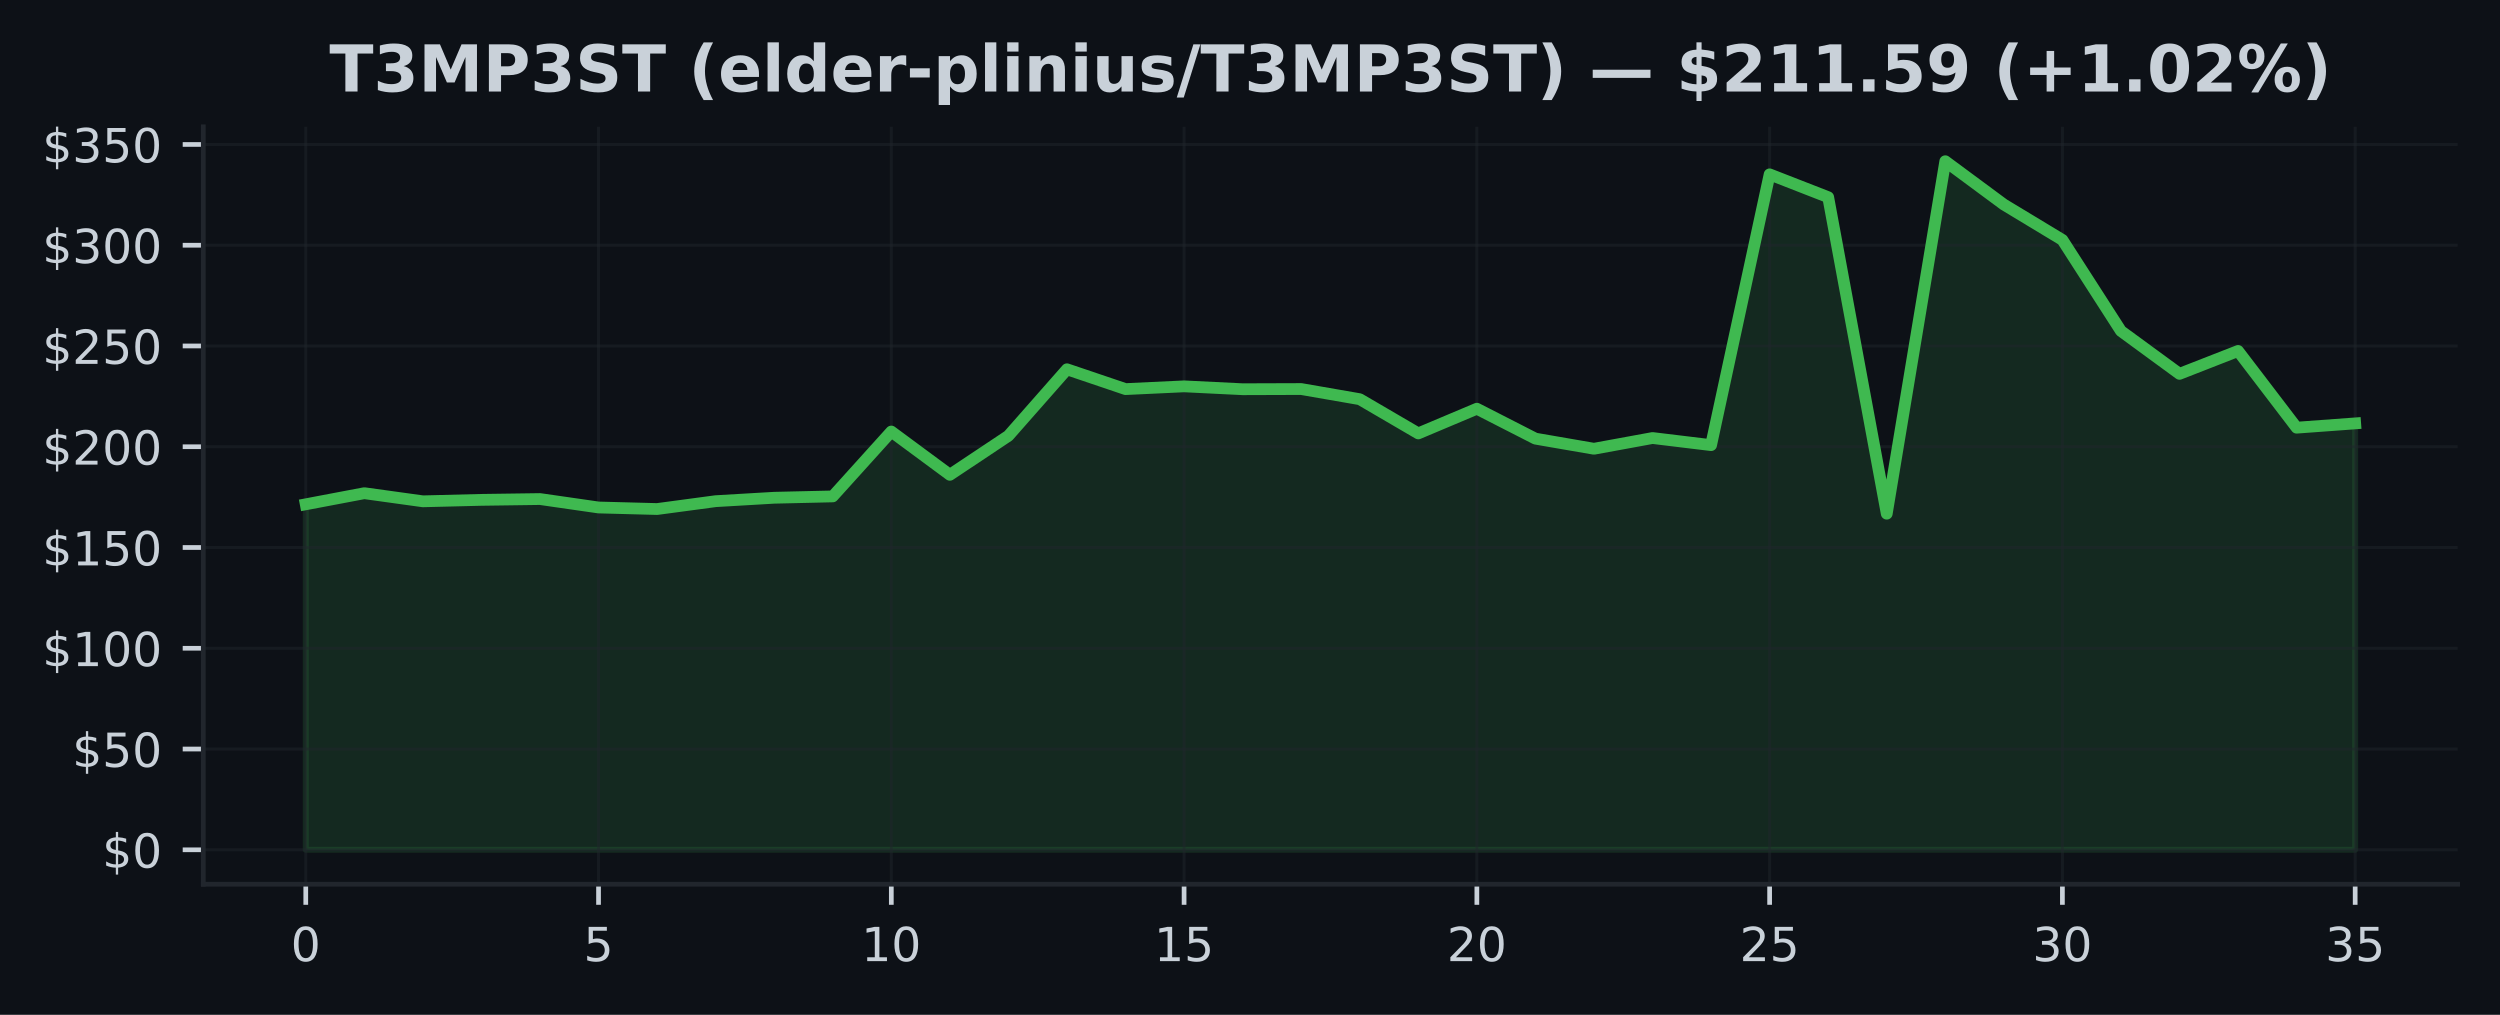
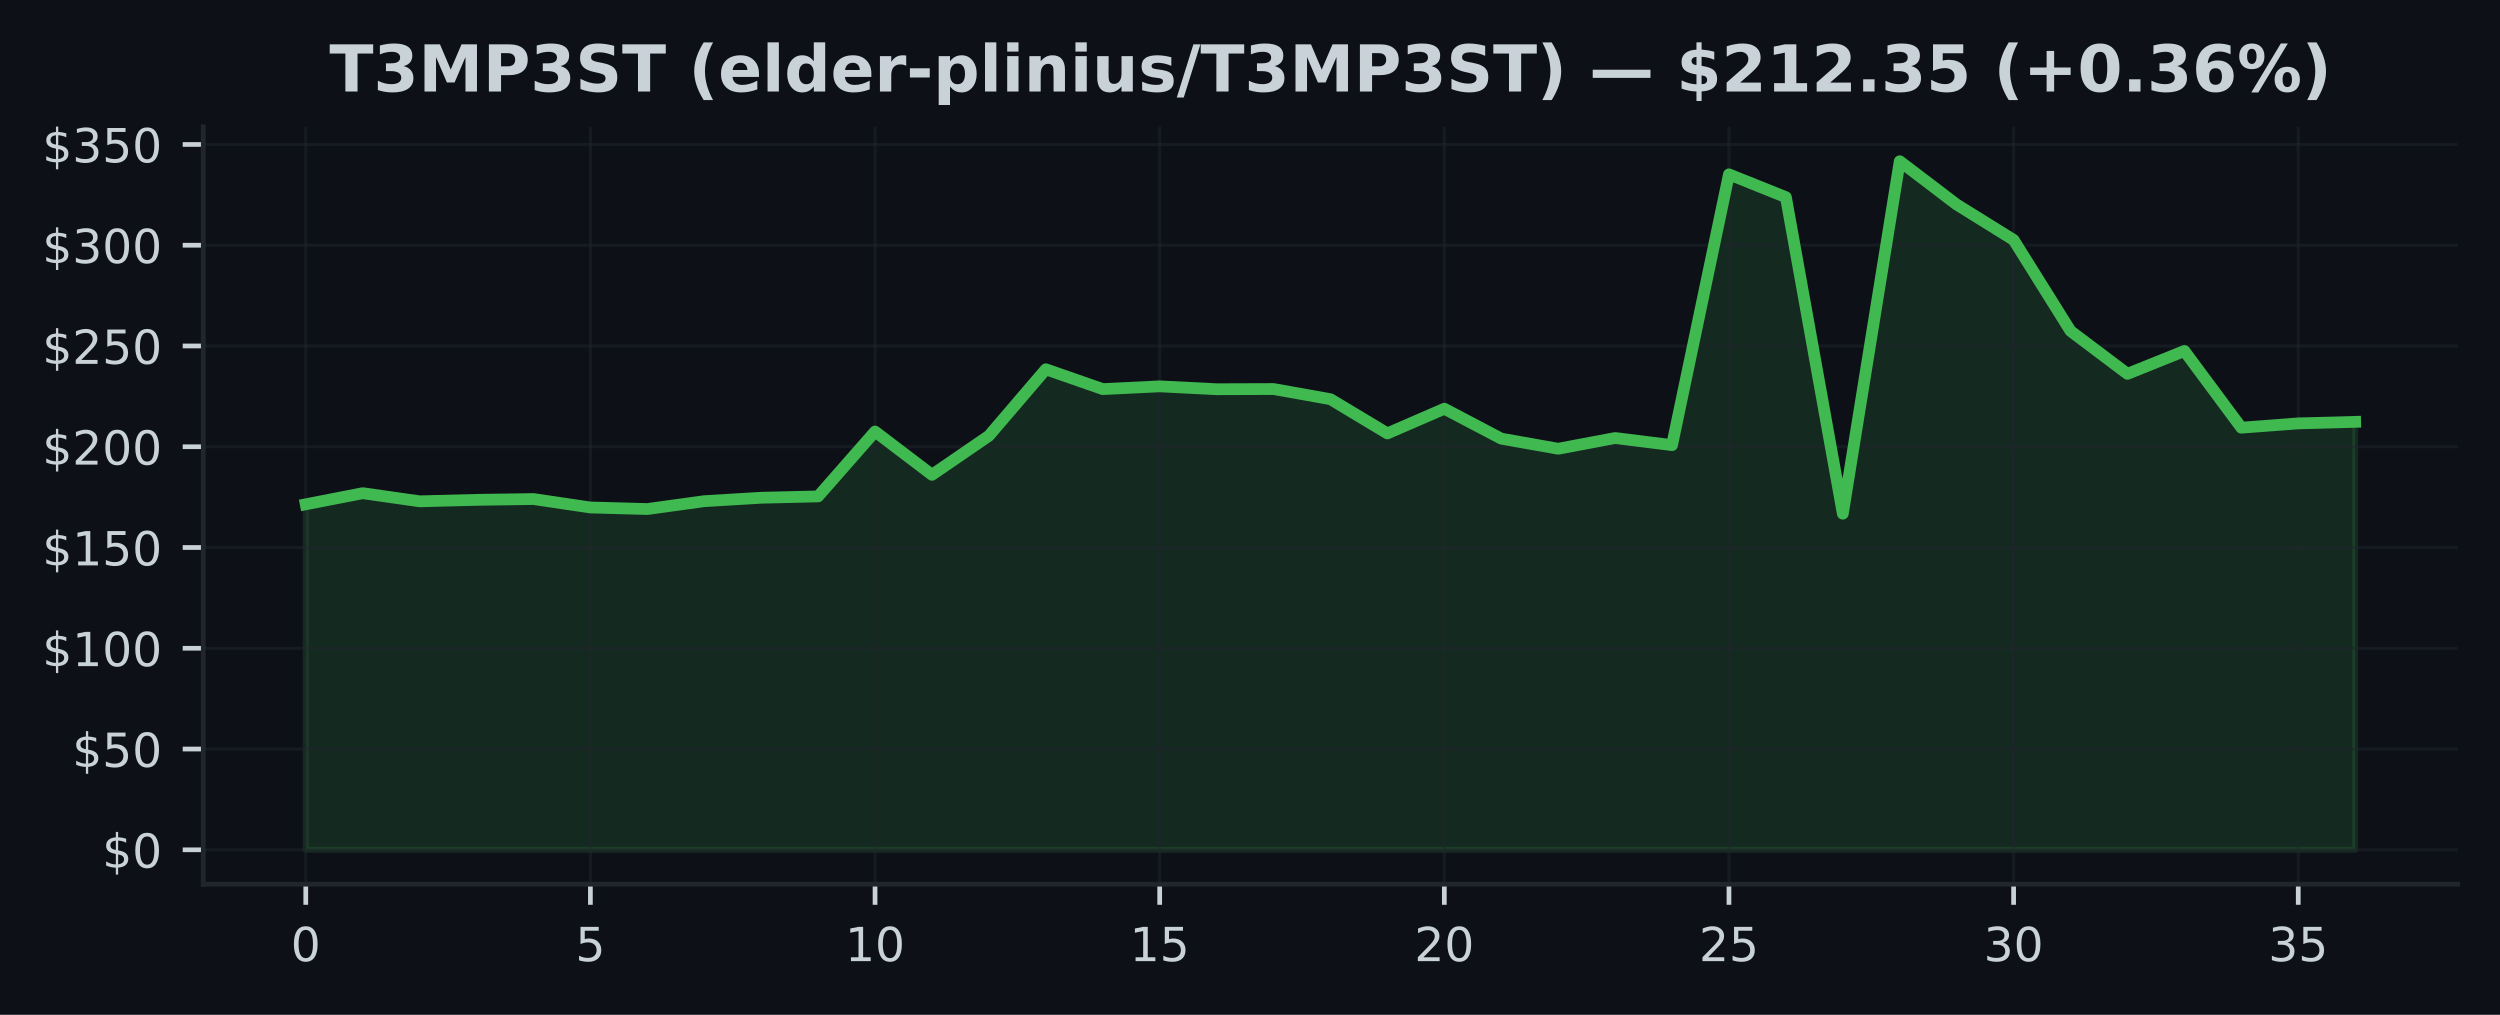
<svg xmlns="http://www.w3.org/2000/svg" xmlns:xlink="http://www.w3.org/1999/xlink" width="425pt" height="172.518pt" viewBox="0 0 425 172.518" version="1.1">
  <defs>
    <style type="text/css">*{stroke-linejoin: round; stroke-linecap: butt}</style>
  </defs>
  <g id="figure_1">
    <g id="patch_1">
      <path d="M 0 172.518  L 425 172.518  L 425 0  L 0 0  z " style="fill: #0d1117" />
    </g>
    <g id="axes_1">
      <g id="patch_2">
        <path d="M 34.56 150.318  L 417.8 150.318  L 417.8 21.558  L 34.56 21.558  z " style="fill: #0d1117" />
      </g>
      <g id="FillBetweenPolyCollection_1">
        <defs>
-           <path id="m9f71ebf6c9" d="M 51.98 -28.053  L 51.98 -86.787  L 61.934 -88.675  L 71.889 -87.294  L 81.843 -87.541  L 91.797 -87.681  L 101.751 -86.246  L 111.706 -85.982  L 121.66 -87.318  L 131.614 -87.901  L 141.569 -88.13  L 151.523 -99.155  L 161.477 -91.799  L 171.431 -98.432  L 181.386 -109.741  L 191.34 -106.37  L 201.294 -106.839  L 211.249 -106.349  L 221.203 -106.384  L 231.157 -104.654  L 241.111 -98.84  L 251.066 -103.037  L 261.02 -97.949  L 270.974 -96.229  L 280.929 -98.055  L 290.883 -96.846  L 300.837 -142.877  L 310.791 -138.995  L 320.746 -85.194  L 330.7 -145.107  L 340.654 -137.745  L 350.609 -131.732  L 360.563 -116.247  L 370.517 -108.963  L 380.471 -112.855  L 390.426 -99.813  L 400.38 -100.542  L 400.38 -28.053  L 400.38 -28.053  L 390.426 -28.053  L 380.471 -28.053  L 370.517 -28.053  L 360.563 -28.053  L 350.609 -28.053  L 340.654 -28.053  L 330.7 -28.053  L 320.746 -28.053  L 310.791 -28.053  L 300.837 -28.053  L 290.883 -28.053  L 280.929 -28.053  L 270.974 -28.053  L 261.02 -28.053  L 251.066 -28.053  L 241.111 -28.053  L 231.157 -28.053  L 221.203 -28.053  L 211.249 -28.053  L 201.294 -28.053  L 191.34 -28.053  L 181.386 -28.053  L 171.431 -28.053  L 161.477 -28.053  L 151.523 -28.053  L 141.569 -28.053  L 131.614 -28.053  L 121.66 -28.053  L 111.706 -28.053  L 101.751 -28.053  L 91.797 -28.053  L 81.843 -28.053  L 71.889 -28.053  L 61.934 -28.053  L 51.98 -28.053  z " style="stroke: #3fb950; stroke-opacity: 0.15" />
+           <path id="md03a0e1639" d="M 51.98 -28.053  L 51.98 -86.787  L 61.658 -88.675  L 71.336 -87.294  L 81.013 -87.541  L 90.691 -87.681  L 100.369 -86.246  L 110.047 -85.982  L 119.724 -87.318  L 129.402 -87.901  L 139.08 -88.13  L 148.758 -99.155  L 158.436 -91.799  L 168.113 -98.432  L 177.791 -109.741  L 187.469 -106.37  L 197.147 -106.839  L 206.824 -106.349  L 216.502 -106.384  L 226.18 -104.654  L 235.858 -98.84  L 245.536 -103.037  L 255.213 -97.949  L 264.891 -96.229  L 274.569 -98.055  L 284.247 -96.846  L 293.924 -142.877  L 303.602 -138.995  L 313.28 -85.194  L 322.958 -145.107  L 332.636 -137.745  L 342.313 -131.732  L 351.991 -116.247  L 361.669 -108.963  L 371.347 -112.855  L 381.024 -99.813  L 390.702 -100.542  L 400.38 -100.803  L 400.38 -28.053  L 400.38 -28.053  L 390.702 -28.053  L 381.024 -28.053  L 371.347 -28.053  L 361.669 -28.053  L 351.991 -28.053  L 342.313 -28.053  L 332.636 -28.053  L 322.958 -28.053  L 313.28 -28.053  L 303.602 -28.053  L 293.924 -28.053  L 284.247 -28.053  L 274.569 -28.053  L 264.891 -28.053  L 255.213 -28.053  L 245.536 -28.053  L 235.858 -28.053  L 226.18 -28.053  L 216.502 -28.053  L 206.824 -28.053  L 197.147 -28.053  L 187.469 -28.053  L 177.791 -28.053  L 168.113 -28.053  L 158.436 -28.053  L 148.758 -28.053  L 139.08 -28.053  L 129.402 -28.053  L 119.724 -28.053  L 110.047 -28.053  L 100.369 -28.053  L 90.691 -28.053  L 81.013 -28.053  L 71.336 -28.053  L 61.658 -28.053  L 51.98 -28.053  z " style="stroke: #3fb950; stroke-opacity: 0.15" />
        </defs>
-         <g clip-path="url(#pe24ad96d2b)">
-           <use xlink:href="#m9f71ebf6c9" x="0" y="172.518" style="fill: #3fb950; fill-opacity: 0.15; stroke: #3fb950; stroke-opacity: 0.15" />
+         <g clip-path="url(#pc5574bc869)">
+           <use xlink:href="#md03a0e1639" x="0" y="172.518" style="fill: #3fb950; fill-opacity: 0.15; stroke: #3fb950; stroke-opacity: 0.15" />
        </g>
      </g>
      <g id="matplotlib.axis_1">
        <g id="xtick_1">
          <g id="line2d_1">
-             <path d="M 51.98 150.318  L 51.98 21.558  " clip-path="url(#pe24ad96d2b)" style="fill: none; stroke: #21262d; stroke-opacity: 0.5; stroke-width: 0.5; stroke-linecap: square" />
+             <path d="M 51.98 150.318  L 51.98 21.558  " clip-path="url(#pc5574bc869)" style="fill: none; stroke: #21262d; stroke-opacity: 0.5; stroke-width: 0.5; stroke-linecap: square" />
          </g>
          <g id="line2d_2">
            <defs>
-               <path id="m7b7e6bf4b0" d="M 0 0  L 0 3.5  " style="stroke: #c9d1d9; stroke-width: 0.8" />
+               <path id="med48fac28e" d="M 0 0  L 0 3.5  " style="stroke: #c9d1d9; stroke-width: 0.8" />
            </defs>
            <g>
-               <use xlink:href="#m7b7e6bf4b0" x="51.98" y="150.318" style="fill: #c9d1d9; stroke: #c9d1d9; stroke-width: 0.8" />
+               <use xlink:href="#med48fac28e" x="51.98" y="150.318" style="fill: #c9d1d9; stroke: #c9d1d9; stroke-width: 0.8" />
            </g>
          </g>
          <g id="text_1">
            <g style="fill: #c9d1d9" transform="translate(49.435 163.3964) scale(0.08 -0.08)">
              <defs>
                <path id="DejaVuSans-13" d="M 2034 4250  Q 1547 4250 1301 3770  Q 1056 3291 1056 2328  Q 1056 1369 1301 889  Q 1547 409 2034 409  Q 2525 409 2770 889  Q 3016 1369 3016 2328  Q 3016 3291 2770 3770  Q 2525 4250 2034 4250  z M 2034 4750  Q 2819 4750 3233 4129  Q 3647 3509 3647 2328  Q 3647 1150 3233 529  Q 2819 -91 2034 -91  Q 1250 -91 836 529  Q 422 1150 422 2328  Q 422 3509 836 4129  Q 1250 4750 2034 4750  z " transform="scale(0.015625)" />
              </defs>
              <use xlink:href="#DejaVuSans-13" />
            </g>
          </g>
        </g>
        <g id="xtick_2">
          <g id="line2d_3">
-             <path d="M 101.751 150.318  L 101.751 21.558  " clip-path="url(#pe24ad96d2b)" style="fill: none; stroke: #21262d; stroke-opacity: 0.5; stroke-width: 0.5; stroke-linecap: square" />
+             <path d="M 100.369 150.318  L 100.369 21.558  " clip-path="url(#pc5574bc869)" style="fill: none; stroke: #21262d; stroke-opacity: 0.5; stroke-width: 0.5; stroke-linecap: square" />
          </g>
          <g id="line2d_4">
            <g>
-               <use xlink:href="#m7b7e6bf4b0" x="101.751" y="150.318" style="fill: #c9d1d9; stroke: #c9d1d9; stroke-width: 0.8" />
+               <use xlink:href="#med48fac28e" x="100.369" y="150.318" style="fill: #c9d1d9; stroke: #c9d1d9; stroke-width: 0.8" />
            </g>
          </g>
          <g id="text_2">
-             <g style="fill: #c9d1d9" transform="translate(99.20643 163.3964) scale(0.08 -0.08)">
+             <g style="fill: #c9d1d9" transform="translate(97.82389 163.3964) scale(0.08 -0.08)">
              <defs>
                <path id="DejaVuSans-18" d="M 691 4666  L 3169 4666  L 3169 4134  L 1269 4134  L 1269 2991  Q 1406 3038 1543 3061  Q 1681 3084 1819 3084  Q 2600 3084 3056 2656  Q 3513 2228 3513 1497  Q 3513 744 3044 326  Q 2575 -91 1722 -91  Q 1428 -91 1123 -41  Q 819 9 494 109  L 494 744  Q 775 591 1075 516  Q 1375 441 1709 441  Q 2250 441 2565 725  Q 2881 1009 2881 1497  Q 2881 1984 2565 2268  Q 2250 2553 1709 2553  Q 1456 2553 1204 2497  Q 953 2441 691 2322  L 691 4666  z " transform="scale(0.015625)" />
              </defs>
              <use xlink:href="#DejaVuSans-18" />
            </g>
          </g>
        </g>
        <g id="xtick_3">
          <g id="line2d_5">
-             <path d="M 151.523 150.318  L 151.523 21.558  " clip-path="url(#pe24ad96d2b)" style="fill: none; stroke: #21262d; stroke-opacity: 0.5; stroke-width: 0.5; stroke-linecap: square" />
+             <path d="M 148.758 150.318  L 148.758 21.558  " clip-path="url(#pc5574bc869)" style="fill: none; stroke: #21262d; stroke-opacity: 0.5; stroke-width: 0.5; stroke-linecap: square" />
          </g>
          <g id="line2d_6">
            <g>
-               <use xlink:href="#m7b7e6bf4b0" x="151.523" y="150.318" style="fill: #c9d1d9; stroke: #c9d1d9; stroke-width: 0.8" />
+               <use xlink:href="#med48fac28e" x="148.758" y="150.318" style="fill: #c9d1d9; stroke: #c9d1d9; stroke-width: 0.8" />
            </g>
          </g>
          <g id="text_3">
-             <g style="fill: #c9d1d9" transform="translate(146.4329 163.3964) scale(0.08 -0.08)">
+             <g style="fill: #c9d1d9" transform="translate(143.6678 163.3964) scale(0.08 -0.08)">
              <defs>
                <path id="DejaVuSans-14" d="M 794 531  L 1825 531  L 1825 4091  L 703 3866  L 703 4441  L 1819 4666  L 2450 4666  L 2450 531  L 3481 531  L 3481 0  L 794 0  L 794 531  z " transform="scale(0.015625)" />
              </defs>
              <use xlink:href="#DejaVuSans-14" />
              <use xlink:href="#DejaVuSans-13" transform="translate(63.625 0)" />
            </g>
          </g>
        </g>
        <g id="xtick_4">
          <g id="line2d_7">
-             <path d="M 201.294 150.318  L 201.294 21.558  " clip-path="url(#pe24ad96d2b)" style="fill: none; stroke: #21262d; stroke-opacity: 0.5; stroke-width: 0.5; stroke-linecap: square" />
+             <path d="M 197.147 150.318  L 197.147 21.558  " clip-path="url(#pc5574bc869)" style="fill: none; stroke: #21262d; stroke-opacity: 0.5; stroke-width: 0.5; stroke-linecap: square" />
          </g>
          <g id="line2d_8">
            <g>
-               <use xlink:href="#m7b7e6bf4b0" x="201.294" y="150.318" style="fill: #c9d1d9; stroke: #c9d1d9; stroke-width: 0.8" />
+               <use xlink:href="#med48fac28e" x="197.147" y="150.318" style="fill: #c9d1d9; stroke: #c9d1d9; stroke-width: 0.8" />
            </g>
          </g>
          <g id="text_4">
-             <g style="fill: #c9d1d9" transform="translate(196.2043 163.3964) scale(0.08 -0.08)">
+             <g style="fill: #c9d1d9" transform="translate(192.0567 163.3964) scale(0.08 -0.08)">
              <use xlink:href="#DejaVuSans-14" />
              <use xlink:href="#DejaVuSans-18" transform="translate(63.625 0)" />
            </g>
          </g>
        </g>
        <g id="xtick_5">
          <g id="line2d_9">
-             <path d="M 251.066 150.318  L 251.066 21.558  " clip-path="url(#pe24ad96d2b)" style="fill: none; stroke: #21262d; stroke-opacity: 0.5; stroke-width: 0.5; stroke-linecap: square" />
+             <path d="M 245.536 150.318  L 245.536 21.558  " clip-path="url(#pc5574bc869)" style="fill: none; stroke: #21262d; stroke-opacity: 0.5; stroke-width: 0.5; stroke-linecap: square" />
          </g>
          <g id="line2d_10">
            <g>
-               <use xlink:href="#m7b7e6bf4b0" x="251.066" y="150.318" style="fill: #c9d1d9; stroke: #c9d1d9; stroke-width: 0.8" />
+               <use xlink:href="#med48fac28e" x="245.536" y="150.318" style="fill: #c9d1d9; stroke: #c9d1d9; stroke-width: 0.8" />
            </g>
          </g>
          <g id="text_5">
-             <g style="fill: #c9d1d9" transform="translate(245.9757 163.3964) scale(0.08 -0.08)">
+             <g style="fill: #c9d1d9" transform="translate(240.4456 163.3964) scale(0.08 -0.08)">
              <defs>
                <path id="DejaVuSans-15" d="M 1228 531  L 3431 531  L 3431 0  L 469 0  L 469 531  Q 828 903 1448 1529  Q 2069 2156 2228 2338  Q 2531 2678 2651 2914  Q 2772 3150 2772 3378  Q 2772 3750 2511 3984  Q 2250 4219 1831 4219  Q 1534 4219 1204 4116  Q 875 4013 500 3803  L 500 4441  Q 881 4594 1212 4672  Q 1544 4750 1819 4750  Q 2544 4750 2975 4387  Q 3406 4025 3406 3419  Q 3406 3131 3298 2873  Q 3191 2616 2906 2266  Q 2828 2175 2409 1742  Q 1991 1309 1228 531  z " transform="scale(0.015625)" />
              </defs>
              <use xlink:href="#DejaVuSans-15" />
              <use xlink:href="#DejaVuSans-13" transform="translate(63.625 0)" />
            </g>
          </g>
        </g>
        <g id="xtick_6">
          <g id="line2d_11">
-             <path d="M 300.837 150.318  L 300.837 21.558  " clip-path="url(#pe24ad96d2b)" style="fill: none; stroke: #21262d; stroke-opacity: 0.5; stroke-width: 0.5; stroke-linecap: square" />
+             <path d="M 293.924 150.318  L 293.924 21.558  " clip-path="url(#pc5574bc869)" style="fill: none; stroke: #21262d; stroke-opacity: 0.5; stroke-width: 0.5; stroke-linecap: square" />
          </g>
          <g id="line2d_12">
            <g>
-               <use xlink:href="#m7b7e6bf4b0" x="300.837" y="150.318" style="fill: #c9d1d9; stroke: #c9d1d9; stroke-width: 0.8" />
+               <use xlink:href="#med48fac28e" x="293.924" y="150.318" style="fill: #c9d1d9; stroke: #c9d1d9; stroke-width: 0.8" />
            </g>
          </g>
          <g id="text_6">
-             <g style="fill: #c9d1d9" transform="translate(295.7471 163.3964) scale(0.08 -0.08)">
+             <g style="fill: #c9d1d9" transform="translate(288.8344 163.3964) scale(0.08 -0.08)">
              <use xlink:href="#DejaVuSans-15" />
              <use xlink:href="#DejaVuSans-18" transform="translate(63.625 0)" />
            </g>
          </g>
        </g>
        <g id="xtick_7">
          <g id="line2d_13">
-             <path d="M 350.609 150.318  L 350.609 21.558  " clip-path="url(#pe24ad96d2b)" style="fill: none; stroke: #21262d; stroke-opacity: 0.5; stroke-width: 0.5; stroke-linecap: square" />
+             <path d="M 342.313 150.318  L 342.313 21.558  " clip-path="url(#pc5574bc869)" style="fill: none; stroke: #21262d; stroke-opacity: 0.5; stroke-width: 0.5; stroke-linecap: square" />
          </g>
          <g id="line2d_14">
            <g>
-               <use xlink:href="#m7b7e6bf4b0" x="350.609" y="150.318" style="fill: #c9d1d9; stroke: #c9d1d9; stroke-width: 0.8" />
+               <use xlink:href="#med48fac28e" x="342.313" y="150.318" style="fill: #c9d1d9; stroke: #c9d1d9; stroke-width: 0.8" />
            </g>
          </g>
          <g id="text_7">
-             <g style="fill: #c9d1d9" transform="translate(345.5186 163.3964) scale(0.08 -0.08)">
+             <g style="fill: #c9d1d9" transform="translate(337.2233 163.3964) scale(0.08 -0.08)">
              <defs>
                <path id="DejaVuSans-16" d="M 2597 2516  Q 3050 2419 3304 2112  Q 3559 1806 3559 1356  Q 3559 666 3084 287  Q 2609 -91 1734 -91  Q 1441 -91 1130 -33  Q 819 25 488 141  L 488 750  Q 750 597 1062 519  Q 1375 441 1716 441  Q 2309 441 2620 675  Q 2931 909 2931 1356  Q 2931 1769 2642 2001  Q 2353 2234 1838 2234  L 1294 2234  L 1294 2753  L 1863 2753  Q 2328 2753 2575 2939  Q 2822 3125 2822 3475  Q 2822 3834 2567 4026  Q 2313 4219 1838 4219  Q 1578 4219 1281 4162  Q 984 4106 628 3988  L 628 4550  Q 988 4650 1302 4700  Q 1616 4750 1894 4750  Q 2613 4750 3031 4423  Q 3450 4097 3450 3541  Q 3450 3153 3228 2886  Q 3006 2619 2597 2516  z " transform="scale(0.015625)" />
              </defs>
              <use xlink:href="#DejaVuSans-16" />
              <use xlink:href="#DejaVuSans-13" transform="translate(63.625 0)" />
            </g>
          </g>
        </g>
        <g id="xtick_8">
          <g id="line2d_15">
-             <path d="M 400.38 150.318  L 400.38 21.558  " clip-path="url(#pe24ad96d2b)" style="fill: none; stroke: #21262d; stroke-opacity: 0.5; stroke-width: 0.5; stroke-linecap: square" />
+             <path d="M 390.702 150.318  L 390.702 21.558  " clip-path="url(#pc5574bc869)" style="fill: none; stroke: #21262d; stroke-opacity: 0.5; stroke-width: 0.5; stroke-linecap: square" />
          </g>
          <g id="line2d_16">
            <g>
-               <use xlink:href="#m7b7e6bf4b0" x="400.38" y="150.318" style="fill: #c9d1d9; stroke: #c9d1d9; stroke-width: 0.8" />
+               <use xlink:href="#med48fac28e" x="390.702" y="150.318" style="fill: #c9d1d9; stroke: #c9d1d9; stroke-width: 0.8" />
            </g>
          </g>
          <g id="text_8">
-             <g style="fill: #c9d1d9" transform="translate(395.29 163.3964) scale(0.08 -0.08)">
+             <g style="fill: #c9d1d9" transform="translate(385.6122 163.3964) scale(0.08 -0.08)">
              <use xlink:href="#DejaVuSans-16" />
              <use xlink:href="#DejaVuSans-18" transform="translate(63.625 0)" />
            </g>
          </g>
        </g>
      </g>
      <g id="matplotlib.axis_2">
        <g id="ytick_1">
          <g id="line2d_17">
-             <path d="M 34.56 144.466  L 417.8 144.466  " clip-path="url(#pe24ad96d2b)" style="fill: none; stroke: #21262d; stroke-opacity: 0.5; stroke-width: 0.5; stroke-linecap: square" />
+             <path d="M 34.56 144.466  L 417.8 144.466  " clip-path="url(#pc5574bc869)" style="fill: none; stroke: #21262d; stroke-opacity: 0.5; stroke-width: 0.5; stroke-linecap: square" />
          </g>
          <g id="line2d_18">
            <defs>
-               <path id="mc2023cd21b" d="M 0 0  L -3.5 0  " style="stroke: #c9d1d9; stroke-width: 0.8" />
+               <path id="mbf5faa31f7" d="M 0 0  L -3.5 0  " style="stroke: #c9d1d9; stroke-width: 0.8" />
            </defs>
            <g>
-               <use xlink:href="#mc2023cd21b" x="34.56" y="144.466" style="fill: #c9d1d9; stroke: #c9d1d9; stroke-width: 0.8" />
+               <use xlink:href="#mbf5faa31f7" x="34.56" y="144.466" style="fill: #c9d1d9; stroke: #c9d1d9; stroke-width: 0.8" />
            </g>
          </g>
          <g id="text_9">
            <g style="fill: #c9d1d9" transform="translate(17.38 147.5049) scale(0.08 -0.08)">
              <defs>
                <path id="DejaVuSans-7" d="M 2163 -941  L 1850 -941  L 1847 0  Q 1519 6 1191 76  Q 863 147 531 288  L 531 850  Q 850 650 1176 548  Q 1503 447 1850 444  L 1850 1869  Q 1159 1981 845 2250  Q 531 2519 531 2988  Q 531 3497 872 3790  Q 1213 4084 1850 4128  L 1850 4863  L 2163 4863  L 2163 4138  Q 2453 4125 2725 4076  Q 2997 4028 3256 3944  L 3256 3397  Q 2997 3528 2723 3600  Q 2450 3672 2163 3684  L 2163 2350  Q 2872 2241 3206 1959  Q 3541 1678 3541 1191  Q 3541 663 3186 358  Q 2831 53 2163 6  L 2163 -941  z M 1850 2406  L 1850 3688  Q 1488 3647 1297 3481  Q 1106 3316 1106 3041  Q 1106 2772 1282 2622  Q 1459 2472 1850 2406  z M 2163 1806  L 2163 453  Q 2559 506 2761 678  Q 2963 850 2963 1131  Q 2963 1406 2770 1568  Q 2578 1731 2163 1806  z " transform="scale(0.015625)" />
              </defs>
              <use xlink:href="#DejaVuSans-7" />
              <use xlink:href="#DejaVuSans-13" transform="translate(63.625 0)" />
            </g>
          </g>
        </g>
        <g id="ytick_2">
          <g id="line2d_19">
-             <path d="M 34.56 127.336  L 417.8 127.336  " clip-path="url(#pe24ad96d2b)" style="fill: none; stroke: #21262d; stroke-opacity: 0.5; stroke-width: 0.5; stroke-linecap: square" />
+             <path d="M 34.56 127.336  L 417.8 127.336  " clip-path="url(#pc5574bc869)" style="fill: none; stroke: #21262d; stroke-opacity: 0.5; stroke-width: 0.5; stroke-linecap: square" />
          </g>
          <g id="line2d_20">
            <g>
-               <use xlink:href="#mc2023cd21b" x="34.56" y="127.336" style="fill: #c9d1d9; stroke: #c9d1d9; stroke-width: 0.8" />
+               <use xlink:href="#mbf5faa31f7" x="34.56" y="127.336" style="fill: #c9d1d9; stroke: #c9d1d9; stroke-width: 0.8" />
            </g>
          </g>
          <g id="text_10">
            <g style="fill: #c9d1d9" transform="translate(12.29 130.3752) scale(0.08 -0.08)">
              <use xlink:href="#DejaVuSans-7" />
              <use xlink:href="#DejaVuSans-18" transform="translate(63.625 0)" />
              <use xlink:href="#DejaVuSans-13" transform="translate(127.25 0)" />
            </g>
          </g>
        </g>
        <g id="ytick_3">
          <g id="line2d_21">
-             <path d="M 34.56 110.206  L 417.8 110.206  " clip-path="url(#pe24ad96d2b)" style="fill: none; stroke: #21262d; stroke-opacity: 0.5; stroke-width: 0.5; stroke-linecap: square" />
+             <path d="M 34.56 110.206  L 417.8 110.206  " clip-path="url(#pc5574bc869)" style="fill: none; stroke: #21262d; stroke-opacity: 0.5; stroke-width: 0.5; stroke-linecap: square" />
          </g>
          <g id="line2d_22">
            <g>
-               <use xlink:href="#mc2023cd21b" x="34.56" y="110.206" style="fill: #c9d1d9; stroke: #c9d1d9; stroke-width: 0.8" />
+               <use xlink:href="#mbf5faa31f7" x="34.56" y="110.206" style="fill: #c9d1d9; stroke: #c9d1d9; stroke-width: 0.8" />
            </g>
          </g>
          <g id="text_11">
            <g style="fill: #c9d1d9" transform="translate(7.2 113.2454) scale(0.08 -0.08)">
              <use xlink:href="#DejaVuSans-7" />
              <use xlink:href="#DejaVuSans-14" transform="translate(63.625 0)" />
              <use xlink:href="#DejaVuSans-13" transform="translate(127.25 0)" />
              <use xlink:href="#DejaVuSans-13" transform="translate(190.875 0)" />
            </g>
          </g>
        </g>
        <g id="ytick_4">
          <g id="line2d_23">
-             <path d="M 34.56 93.076  L 417.8 93.076  " clip-path="url(#pe24ad96d2b)" style="fill: none; stroke: #21262d; stroke-opacity: 0.5; stroke-width: 0.5; stroke-linecap: square" />
+             <path d="M 34.56 93.076  L 417.8 93.076  " clip-path="url(#pc5574bc869)" style="fill: none; stroke: #21262d; stroke-opacity: 0.5; stroke-width: 0.5; stroke-linecap: square" />
          </g>
          <g id="line2d_24">
            <g>
-               <use xlink:href="#mc2023cd21b" x="34.56" y="93.076" style="fill: #c9d1d9; stroke: #c9d1d9; stroke-width: 0.8" />
+               <use xlink:href="#mbf5faa31f7" x="34.56" y="93.076" style="fill: #c9d1d9; stroke: #c9d1d9; stroke-width: 0.8" />
            </g>
          </g>
          <g id="text_12">
            <g style="fill: #c9d1d9" transform="translate(7.2 96.11563) scale(0.08 -0.08)">
              <use xlink:href="#DejaVuSans-7" />
              <use xlink:href="#DejaVuSans-14" transform="translate(63.625 0)" />
              <use xlink:href="#DejaVuSans-18" transform="translate(127.25 0)" />
              <use xlink:href="#DejaVuSans-13" transform="translate(190.875 0)" />
            </g>
          </g>
        </g>
        <g id="ytick_5">
          <g id="line2d_25">
-             <path d="M 34.56 75.946  L 417.8 75.946  " clip-path="url(#pe24ad96d2b)" style="fill: none; stroke: #21262d; stroke-opacity: 0.5; stroke-width: 0.5; stroke-linecap: square" />
+             <path d="M 34.56 75.946  L 417.8 75.946  " clip-path="url(#pc5574bc869)" style="fill: none; stroke: #21262d; stroke-opacity: 0.5; stroke-width: 0.5; stroke-linecap: square" />
          </g>
          <g id="line2d_26">
            <g>
-               <use xlink:href="#mc2023cd21b" x="34.56" y="75.946" style="fill: #c9d1d9; stroke: #c9d1d9; stroke-width: 0.8" />
+               <use xlink:href="#mbf5faa31f7" x="34.56" y="75.946" style="fill: #c9d1d9; stroke: #c9d1d9; stroke-width: 0.8" />
            </g>
          </g>
          <g id="text_13">
            <g style="fill: #c9d1d9" transform="translate(7.2 78.98586) scale(0.08 -0.08)">
              <use xlink:href="#DejaVuSans-7" />
              <use xlink:href="#DejaVuSans-15" transform="translate(63.625 0)" />
              <use xlink:href="#DejaVuSans-13" transform="translate(127.25 0)" />
              <use xlink:href="#DejaVuSans-13" transform="translate(190.875 0)" />
            </g>
          </g>
        </g>
        <g id="ytick_6">
          <g id="line2d_27">
-             <path d="M 34.56 58.817  L 417.8 58.817  " clip-path="url(#pe24ad96d2b)" style="fill: none; stroke: #21262d; stroke-opacity: 0.5; stroke-width: 0.5; stroke-linecap: square" />
+             <path d="M 34.56 58.817  L 417.8 58.817  " clip-path="url(#pc5574bc869)" style="fill: none; stroke: #21262d; stroke-opacity: 0.5; stroke-width: 0.5; stroke-linecap: square" />
          </g>
          <g id="line2d_28">
            <g>
-               <use xlink:href="#mc2023cd21b" x="34.56" y="58.817" style="fill: #c9d1d9; stroke: #c9d1d9; stroke-width: 0.8" />
+               <use xlink:href="#mbf5faa31f7" x="34.56" y="58.817" style="fill: #c9d1d9; stroke: #c9d1d9; stroke-width: 0.8" />
            </g>
          </g>
          <g id="text_14">
            <g style="fill: #c9d1d9" transform="translate(7.2 61.8561) scale(0.08 -0.08)">
              <use xlink:href="#DejaVuSans-7" />
              <use xlink:href="#DejaVuSans-15" transform="translate(63.625 0)" />
              <use xlink:href="#DejaVuSans-18" transform="translate(127.25 0)" />
              <use xlink:href="#DejaVuSans-13" transform="translate(190.875 0)" />
            </g>
          </g>
        </g>
        <g id="ytick_7">
          <g id="line2d_29">
-             <path d="M 34.56 41.687  L 417.8 41.687  " clip-path="url(#pe24ad96d2b)" style="fill: none; stroke: #21262d; stroke-opacity: 0.5; stroke-width: 0.5; stroke-linecap: square" />
+             <path d="M 34.56 41.687  L 417.8 41.687  " clip-path="url(#pc5574bc869)" style="fill: none; stroke: #21262d; stroke-opacity: 0.5; stroke-width: 0.5; stroke-linecap: square" />
          </g>
          <g id="line2d_30">
            <g>
-               <use xlink:href="#mc2023cd21b" x="34.56" y="41.687" style="fill: #c9d1d9; stroke: #c9d1d9; stroke-width: 0.8" />
+               <use xlink:href="#mbf5faa31f7" x="34.56" y="41.687" style="fill: #c9d1d9; stroke: #c9d1d9; stroke-width: 0.8" />
            </g>
          </g>
          <g id="text_15">
            <g style="fill: #c9d1d9" transform="translate(7.2 44.72633) scale(0.08 -0.08)">
              <use xlink:href="#DejaVuSans-7" />
              <use xlink:href="#DejaVuSans-16" transform="translate(63.625 0)" />
              <use xlink:href="#DejaVuSans-13" transform="translate(127.25 0)" />
              <use xlink:href="#DejaVuSans-13" transform="translate(190.875 0)" />
            </g>
          </g>
        </g>
        <g id="ytick_8">
          <g id="line2d_31">
-             <path d="M 34.56 24.557  L 417.8 24.557  " clip-path="url(#pe24ad96d2b)" style="fill: none; stroke: #21262d; stroke-opacity: 0.5; stroke-width: 0.5; stroke-linecap: square" />
+             <path d="M 34.56 24.557  L 417.8 24.557  " clip-path="url(#pc5574bc869)" style="fill: none; stroke: #21262d; stroke-opacity: 0.5; stroke-width: 0.5; stroke-linecap: square" />
          </g>
          <g id="line2d_32">
            <g>
-               <use xlink:href="#mc2023cd21b" x="34.56" y="24.557" style="fill: #c9d1d9; stroke: #c9d1d9; stroke-width: 0.8" />
+               <use xlink:href="#mbf5faa31f7" x="34.56" y="24.557" style="fill: #c9d1d9; stroke: #c9d1d9; stroke-width: 0.8" />
            </g>
          </g>
          <g id="text_16">
            <g style="fill: #c9d1d9" transform="translate(7.2 27.59656) scale(0.08 -0.08)">
              <use xlink:href="#DejaVuSans-7" />
              <use xlink:href="#DejaVuSans-16" transform="translate(63.625 0)" />
              <use xlink:href="#DejaVuSans-18" transform="translate(127.25 0)" />
              <use xlink:href="#DejaVuSans-13" transform="translate(190.875 0)" />
            </g>
          </g>
        </g>
      </g>
      <g id="line2d_33">
-         <path d="M 51.98 85.731  L 61.934 83.843  L 71.889 85.224  L 81.843 84.977  L 91.797 84.837  L 101.751 86.272  L 111.706 86.536  L 121.66 85.2  L 131.614 84.618  L 141.569 84.388  L 151.523 73.363  L 161.477 80.719  L 171.431 74.086  L 181.386 62.777  L 191.34 66.148  L 201.294 65.679  L 211.249 66.169  L 221.203 66.135  L 231.157 67.865  L 241.111 73.679  L 251.066 69.482  L 261.02 74.569  L 270.974 76.289  L 280.929 74.463  L 290.883 75.672  L 300.837 29.641  L 310.791 33.523  L 320.746 87.324  L 330.7 27.411  L 340.654 34.773  L 350.609 40.786  L 360.563 56.271  L 370.517 63.555  L 380.471 59.663  L 390.426 72.706  L 400.38 71.976  " clip-path="url(#pe24ad96d2b)" style="fill: none; stroke: #3fb950; stroke-width: 2; stroke-linecap: square" />
+         <path d="M 51.98 85.731  L 61.658 83.843  L 71.336 85.224  L 81.013 84.977  L 90.691 84.837  L 100.369 86.272  L 110.047 86.536  L 119.724 85.2  L 129.402 84.618  L 139.08 84.388  L 148.758 73.363  L 158.436 80.719  L 168.113 74.086  L 177.791 62.777  L 187.469 66.148  L 197.147 65.679  L 206.824 66.169  L 216.502 66.135  L 226.18 67.865  L 235.858 73.679  L 245.536 69.482  L 255.213 74.569  L 264.891 76.289  L 274.569 74.463  L 284.247 75.672  L 293.924 29.641  L 303.602 33.523  L 313.28 87.324  L 322.958 27.411  L 332.636 34.773  L 342.313 40.786  L 351.991 56.271  L 361.669 63.555  L 371.347 59.663  L 381.024 72.706  L 390.702 71.976  L 400.38 71.715  " clip-path="url(#pc5574bc869)" style="fill: none; stroke: #3fb950; stroke-width: 2; stroke-linecap: square" />
      </g>
      <g id="patch_3">
        <path d="M 34.56 150.318  L 34.56 21.558  " style="fill: none; stroke: #21262d; stroke-width: 0.8; stroke-linejoin: miter; stroke-linecap: square" />
      </g>
      <g id="patch_4">
        <path d="M 34.56 150.318  L 417.8 150.318  " style="fill: none; stroke: #21262d; stroke-width: 0.8; stroke-linejoin: miter; stroke-linecap: square" />
      </g>
      <g id="text_17">
        <g style="fill: #c9d1d9" transform="translate(55.99625 15.55828) scale(0.11 -0.11)">
          <defs>
            <path id="DejaVuSans-Bold-37" d="M 31 4666  L 4331 4666  L 4331 3756  L 2784 3756  L 2784 0  L 1581 0  L 1581 3756  L 31 3756  L 31 4666  z " transform="scale(0.015625)" />
            <path id="DejaVuSans-Bold-16" d="M 2981 2516  Q 3453 2394 3698 2092  Q 3944 1791 3944 1325  Q 3944 631 3412 270  Q 2881 -91 1863 -91  Q 1503 -91 1142 -33  Q 781 25 428 141  L 428 1069  Q 766 900 1098 814  Q 1431 728 1753 728  Q 2231 728 2486 893  Q 2741 1059 2741 1369  Q 2741 1688 2480 1852  Q 2219 2016 1709 2016  L 1228 2016  L 1228 2791  L 1734 2791  Q 2188 2791 2409 2933  Q 2631 3075 2631 3366  Q 2631 3634 2415 3781  Q 2200 3928 1806 3928  Q 1516 3928 1219 3862  Q 922 3797 628 3669  L 628 4550  Q 984 4650 1334 4700  Q 1684 4750 2022 4750  Q 2931 4750 3382 4451  Q 3834 4153 3834 3553  Q 3834 3144 3618 2883  Q 3403 2622 2981 2516  z " transform="scale(0.015625)" />
            <path id="DejaVuSans-Bold-30" d="M 588 4666  L 2119 4666  L 3181 2169  L 4250 4666  L 5778 4666  L 5778 0  L 4641 0  L 4641 3413  L 3566 897  L 2803 897  L 1728 3413  L 1728 0  L 588 0  L 588 4666  z " transform="scale(0.015625)" />
            <path id="DejaVuSans-Bold-33" d="M 588 4666  L 2584 4666  Q 3475 4666 3951 4270  Q 4428 3875 4428 3144  Q 4428 2409 3951 2014  Q 3475 1619 2584 1619  L 1791 1619  L 1791 0  L 588 0  L 588 4666  z M 1791 3794  L 1791 2491  L 2456 2491  Q 2806 2491 2997 2661  Q 3188 2831 3188 3144  Q 3188 3456 2997 3625  Q 2806 3794 2456 3794  L 1791 3794  z " transform="scale(0.015625)" />
            <path id="DejaVuSans-Bold-36" d="M 3834 4519  L 3834 3531  Q 3450 3703 3084 3790  Q 2719 3878 2394 3878  Q 1963 3878 1756 3759  Q 1550 3641 1550 3391  Q 1550 3203 1689 3098  Q 1828 2994 2194 2919  L 2706 2816  Q 3484 2659 3812 2340  Q 4141 2022 4141 1434  Q 4141 663 3683 286  Q 3225 -91 2284 -91  Q 1841 -91 1394 -6  Q 947 78 500 244  L 500 1259  Q 947 1022 1364 901  Q 1781 781 2169 781  Q 2563 781 2772 912  Q 2981 1044 2981 1288  Q 2981 1506 2839 1625  Q 2697 1744 2272 1838  L 1806 1941  Q 1106 2091 782 2419  Q 459 2747 459 3303  Q 459 4000 909 4375  Q 1359 4750 2203 4750  Q 2588 4750 2994 4692  Q 3400 4634 3834 4519  z " transform="scale(0.015625)" />
            <path id="DejaVuSans-Bold-3" transform="scale(0.015625)" />
            <path id="DejaVuSans-Bold-b" d="M 2413 -844  L 1484 -844  Q 1006 -72 778 623  Q 550 1319 550 2003  Q 550 2688 779 3389  Q 1009 4091 1484 4856  L 2413 4856  Q 2013 4116 1813 3408  Q 1613 2700 1613 2009  Q 1613 1319 1811 609  Q 2009 -100 2413 -844  z " transform="scale(0.015625)" />
            <path id="DejaVuSans-Bold-48" d="M 4031 1759  L 4031 1441  L 1416 1441  Q 1456 1047 1700 850  Q 1944 653 2381 653  Q 2734 653 3104 758  Q 3475 863 3866 1075  L 3866 213  Q 3469 63 3072 -14  Q 2675 -91 2278 -91  Q 1328 -91 801 392  Q 275 875 275 1747  Q 275 2603 792 3093  Q 1309 3584 2216 3584  Q 3041 3584 3536 3087  Q 4031 2591 4031 1759  z M 2881 2131  Q 2881 2450 2695 2645  Q 2509 2841 2209 2841  Q 1884 2841 1681 2658  Q 1478 2475 1428 2131  L 2881 2131  z " transform="scale(0.015625)" />
            <path id="DejaVuSans-Bold-4f" d="M 538 4863  L 1656 4863  L 1656 0  L 538 0  L 538 4863  z " transform="scale(0.015625)" />
            <path id="DejaVuSans-Bold-47" d="M 2919 2988  L 2919 4863  L 4044 4863  L 4044 0  L 2919 0  L 2919 506  Q 2688 197 2409 53  Q 2131 -91 1766 -91  Q 1119 -91 703 423  Q 288 938 288 1747  Q 288 2556 703 3070  Q 1119 3584 1766 3584  Q 2128 3584 2408 3439  Q 2688 3294 2919 2988  z M 2181 722  Q 2541 722 2730 984  Q 2919 1247 2919 1747  Q 2919 2247 2730 2509  Q 2541 2772 2181 2772  Q 1825 2772 1636 2509  Q 1447 2247 1447 1747  Q 1447 1247 1636 984  Q 1825 722 2181 722  z " transform="scale(0.015625)" />
            <path id="DejaVuSans-Bold-55" d="M 3138 2547  Q 2991 2616 2845 2648  Q 2700 2681 2553 2681  Q 2122 2681 1889 2404  Q 1656 2128 1656 1613  L 1656 0  L 538 0  L 538 3500  L 1656 3500  L 1656 2925  Q 1872 3269 2151 3426  Q 2431 3584 2822 3584  Q 2878 3584 2943 3579  Q 3009 3575 3134 3559  L 3138 2547  z " transform="scale(0.015625)" />
            <path id="DejaVuSans-Bold-10" d="M 347 2297  L 2309 2297  L 2309 1388  L 347 1388  L 347 2297  z " transform="scale(0.015625)" />
            <path id="DejaVuSans-Bold-53" d="M 1656 506  L 1656 -1331  L 538 -1331  L 538 3500  L 1656 3500  L 1656 2988  Q 1888 3294 2169 3439  Q 2450 3584 2816 3584  Q 3463 3584 3878 3070  Q 4294 2556 4294 1747  Q 4294 938 3878 423  Q 3463 -91 2816 -91  Q 2450 -91 2169 54  Q 1888 200 1656 506  z M 2400 2772  Q 2041 2772 1848 2508  Q 1656 2244 1656 1747  Q 1656 1250 1848 986  Q 2041 722 2400 722  Q 2759 722 2948 984  Q 3138 1247 3138 1747  Q 3138 2247 2948 2509  Q 2759 2772 2400 2772  z " transform="scale(0.015625)" />
            <path id="DejaVuSans-Bold-4c" d="M 538 3500  L 1656 3500  L 1656 0  L 538 0  L 538 3500  z M 538 4863  L 1656 4863  L 1656 3950  L 538 3950  L 538 4863  z " transform="scale(0.015625)" />
            <path id="DejaVuSans-Bold-51" d="M 4056 2131  L 4056 0  L 2931 0  L 2931 347  L 2931 1631  Q 2931 2084 2911 2256  Q 2891 2428 2841 2509  Q 2775 2619 2662 2680  Q 2550 2741 2406 2741  Q 2056 2741 1856 2470  Q 1656 2200 1656 1722  L 1656 0  L 538 0  L 538 3500  L 1656 3500  L 1656 2988  Q 1909 3294 2193 3439  Q 2478 3584 2822 3584  Q 3428 3584 3742 3212  Q 4056 2841 4056 2131  z " transform="scale(0.015625)" />
            <path id="DejaVuSans-Bold-58" d="M 500 1363  L 500 3500  L 1625 3500  L 1625 3150  Q 1625 2866 1622 2436  Q 1619 2006 1619 1863  Q 1619 1441 1641 1255  Q 1663 1069 1716 984  Q 1784 875 1895 815  Q 2006 756 2150 756  Q 2500 756 2700 1025  Q 2900 1294 2900 1772  L 2900 3500  L 4019 3500  L 4019 0  L 2900 0  L 2900 506  Q 2647 200 2364 54  Q 2081 -91 1741 -91  Q 1134 -91 817 281  Q 500 653 500 1363  z " transform="scale(0.015625)" />
            <path id="DejaVuSans-Bold-56" d="M 3272 3391  L 3272 2541  Q 2913 2691 2578 2766  Q 2244 2841 1947 2841  Q 1628 2841 1473 2761  Q 1319 2681 1319 2516  Q 1319 2381 1436 2309  Q 1553 2238 1856 2203  L 2053 2175  Q 2913 2066 3209 1816  Q 3506 1566 3506 1031  Q 3506 472 3093 190  Q 2681 -91 1863 -91  Q 1516 -91 1145 -36  Q 775 19 384 128  L 384 978  Q 719 816 1070 734  Q 1422 653 1784 653  Q 2113 653 2278 743  Q 2444 834 2444 1013  Q 2444 1163 2330 1236  Q 2216 1309 1875 1350  L 1678 1375  Q 931 1469 631 1722  Q 331 1975 331 2491  Q 331 3047 712 3315  Q 1094 3584 1881 3584  Q 2191 3584 2531 3537  Q 2872 3491 3272 3391  z " transform="scale(0.015625)" />
            <path id="DejaVuSans-Bold-12" d="M 1644 4666  L 2338 4666  L 691 -594  L 0 -594  L 1644 4666  z " transform="scale(0.015625)" />
            <path id="DejaVuSans-Bold-c" d="M 513 -844  Q 913 -100 1113 609  Q 1313 1319 1313 2009  Q 1313 2700 1113 3408  Q 913 4116 513 4856  L 1441 4856  Q 1916 4091 2145 3389  Q 2375 2688 2375 2003  Q 2375 1319 2147 623  Q 1919 -72 1441 -844  L 513 -844  z " transform="scale(0.015625)" />
            <path id="DejaVuSans-Bold-af6" d="M 344 2156  L 6056 2156  L 6056 1350  L 344 1350  L 344 2156  z " transform="scale(0.015625)" />
            <path id="DejaVuSans-Bold-7" d="M 2484 -941  L 1978 -941  L 1975 0  Q 1584 16 1218 87  Q 853 159 506 288  L 506 1106  Q 866 922 1233 823  Q 1600 725 1978 713  L 1978 1684  L 1875 1703  Q 1128 1834 814 2115  Q 500 2397 500 2925  Q 500 3484 883 3798  Q 1266 4113 1975 4141  L 1978 4863  L 2484 4863  L 2484 4153  Q 2797 4128 3109 4075  Q 3422 4022 3738 3938  L 3738 3144  Q 3425 3275 3112 3348  Q 2800 3422 2484 3438  L 2484 2541  L 2584 2522  Q 3378 2397 3698 2105  Q 4019 1813 4019 1241  Q 4019 666 3637 358  Q 3256 50 2484 6  L 2484 -941  z M 1978 2613  L 1978 3428  Q 1756 3416 1623 3308  Q 1491 3200 1491 3034  Q 1491 2850 1612 2745  Q 1734 2641 1978 2613  z M 2484 1594  L 2484 725  Q 2756 728 2892 831  Q 3028 934 3028 1141  Q 3028 1353 2903 1458  Q 2778 1563 2484 1594  z " transform="scale(0.015625)" />
            <path id="DejaVuSans-Bold-15" d="M 1844 884  L 3897 884  L 3897 0  L 506 0  L 506 884  L 2209 2388  Q 2438 2594 2547 2791  Q 2656 2988 2656 3200  Q 2656 3528 2436 3728  Q 2216 3928 1850 3928  Q 1569 3928 1234 3808  Q 900 3688 519 3450  L 519 4475  Q 925 4609 1322 4679  Q 1719 4750 2100 4750  Q 2938 4750 3402 4381  Q 3866 4013 3866 3353  Q 3866 2972 3669 2642  Q 3472 2313 2841 1759  L 1844 884  z " transform="scale(0.015625)" />
            <path id="DejaVuSans-Bold-14" d="M 750 831  L 1813 831  L 1813 3847  L 722 3622  L 722 4441  L 1806 4666  L 2950 4666  L 2950 831  L 4013 831  L 4013 0  L 750 0  L 750 831  z " transform="scale(0.015625)" />
            <path id="DejaVuSans-Bold-11" d="M 653 1209  L 1778 1209  L 1778 0  L 653 0  L 653 1209  z " transform="scale(0.015625)" />
            <path id="DejaVuSans-Bold-18" d="M 678 4666  L 3669 4666  L 3669 3781  L 1638 3781  L 1638 3059  Q 1775 3097 1914 3117  Q 2053 3138 2203 3138  Q 3056 3138 3531 2711  Q 4006 2284 4006 1522  Q 4006 766 3489 337  Q 2972 -91 2053 -91  Q 1656 -91 1267 -14  Q 878 63 494 219  L 494 1166  Q 875 947 1217 837  Q 1559 728 1863 728  Q 2300 728 2551 942  Q 2803 1156 2803 1522  Q 2803 1891 2551 2103  Q 2300 2316 1863 2316  Q 1603 2316 1309 2248  Q 1016 2181 678 2041  L 678 4666  z " transform="scale(0.015625)" />
-             <path id="DejaVuSans-Bold-1c" d="M 641 103  L 641 966  Q 928 831 1190 764  Q 1453 697 1709 697  Q 2247 697 2547 995  Q 2847 1294 2900 1881  Q 2688 1725 2447 1647  Q 2206 1569 1925 1569  Q 1209 1569 770 1986  Q 331 2403 331 3084  Q 331 3838 820 4291  Q 1309 4744 2131 4744  Q 3044 4744 3544 4128  Q 4044 3513 4044 2388  Q 4044 1231 3459 570  Q 2875 -91 1856 -91  Q 1528 -91 1228 -42  Q 928 6 641 103  z M 2125 2350  Q 2441 2350 2600 2554  Q 2759 2759 2759 3169  Q 2759 3575 2600 3781  Q 2441 3988 2125 3988  Q 1809 3988 1650 3781  Q 1491 3575 1491 3169  Q 1491 2759 1650 2554  Q 1809 2350 2125 2350  z " transform="scale(0.015625)" />
            <path id="DejaVuSans-Bold-e" d="M 3053 4013  L 3053 2375  L 4684 2375  L 4684 1638  L 3053 1638  L 3053 0  L 2309 0  L 2309 1638  L 678 1638  L 678 2375  L 2309 2375  L 2309 4013  L 3053 4013  z " transform="scale(0.015625)" />
            <path id="DejaVuSans-Bold-13" d="M 2944 2338  Q 2944 3213 2780 3570  Q 2616 3928 2228 3928  Q 1841 3928 1675 3570  Q 1509 3213 1509 2338  Q 1509 1453 1675 1090  Q 1841 728 2228 728  Q 2613 728 2778 1090  Q 2944 1453 2944 2338  z M 4147 2328  Q 4147 1169 3647 539  Q 3147 -91 2228 -91  Q 1306 -91 806 539  Q 306 1169 306 2328  Q 306 3491 806 4120  Q 1306 4750 2228 4750  Q 3147 4750 3647 4120  Q 4147 3491 4147 2328  z " transform="scale(0.015625)" />
+             <path id="DejaVuSans-Bold-19" d="M 2316 2303  Q 2000 2303 1842 2098  Q 1684 1894 1684 1484  Q 1684 1075 1842 870  Q 2000 666 2316 666  Q 2634 666 2792 870  Q 2950 1075 2950 1484  Q 2950 1894 2792 2098  Q 2634 2303 2316 2303  z M 3803 4544  L 3803 3681  Q 3506 3822 3243 3889  Q 2981 3956 2731 3956  Q 2194 3956 1894 3657  Q 1594 3359 1544 2772  Q 1750 2925 1990 3001  Q 2231 3078 2516 3078  Q 3231 3078 3670 2659  Q 4109 2241 4109 1563  Q 4109 813 3618 361  Q 3128 -91 2303 -91  Q 1394 -91 895 523  Q 397 1138 397 2266  Q 397 3422 980 4083  Q 1563 4744 2578 4744  Q 2900 4744 3203 4694  Q 3506 4644 3803 4544  z " transform="scale(0.015625)" />
            <path id="DejaVuSans-Bold-8" d="M 4959 1925  Q 4738 1925 4616 1733  Q 4494 1541 4494 1184  Q 4494 825 4614 633  Q 4734 441 4959 441  Q 5184 441 5303 633  Q 5422 825 5422 1184  Q 5422 1541 5301 1733  Q 5181 1925 4959 1925  z M 4959 2450  Q 5541 2450 5875 2112  Q 6209 1775 6209 1184  Q 6209 594 5875 251  Q 5541 -91 4959 -91  Q 4378 -91 4042 251  Q 3706 594 3706 1184  Q 3706 1772 4042 2111  Q 4378 2450 4959 2450  z M 2094 -91  L 1403 -91  L 4319 4750  L 5013 4750  L 2094 -91  z M 1453 4750  Q 2034 4750 2367 4411  Q 2700 4072 2700 3481  Q 2700 2891 2367 2550  Q 2034 2209 1453 2209  Q 872 2209 539 2550  Q 206 2891 206 3481  Q 206 4072 539 4411  Q 872 4750 1453 4750  z M 1453 4225  Q 1228 4225 1106 4031  Q 984 3838 984 3481  Q 984 3122 1106 2926  Q 1228 2731 1453 2731  Q 1678 2731 1798 2926  Q 1919 3122 1919 3481  Q 1919 3838 1797 4031  Q 1675 4225 1453 4225  z " transform="scale(0.015625)" />
          </defs>
          <use xlink:href="#DejaVuSans-Bold-37" />
          <use xlink:href="#DejaVuSans-Bold-16" transform="translate(68.21875 0)" />
          <use xlink:href="#DejaVuSans-Bold-30" transform="translate(137.7969 0)" />
          <use xlink:href="#DejaVuSans-Bold-33" transform="translate(237.3125 0)" />
          <use xlink:href="#DejaVuSans-Bold-16" transform="translate(310.6094 0)" />
          <use xlink:href="#DejaVuSans-Bold-36" transform="translate(380.1875 0)" />
          <use xlink:href="#DejaVuSans-Bold-37" transform="translate(452.2031 0)" />
          <use xlink:href="#DejaVuSans-Bold-3" transform="translate(520.4219 0)" />
          <use xlink:href="#DejaVuSans-Bold-b" transform="translate(555.2344 0)" />
          <use xlink:href="#DejaVuSans-Bold-48" transform="translate(600.9375 0)" />
          <use xlink:href="#DejaVuSans-Bold-4f" transform="translate(668.7656 0)" />
          <use xlink:href="#DejaVuSans-Bold-47" transform="translate(703.0469 0)" />
          <use xlink:href="#DejaVuSans-Bold-48" transform="translate(774.625 0)" />
          <use xlink:href="#DejaVuSans-Bold-55" transform="translate(842.4531 0)" />
          <use xlink:href="#DejaVuSans-Bold-10" transform="translate(891.7656 0)" />
          <use xlink:href="#DejaVuSans-Bold-53" transform="translate(933.2656 0)" />
          <use xlink:href="#DejaVuSans-Bold-4f" transform="translate(1004.844 0)" />
          <use xlink:href="#DejaVuSans-Bold-4c" transform="translate(1039.125 0)" />
          <use xlink:href="#DejaVuSans-Bold-51" transform="translate(1073.406 0)" />
          <use xlink:href="#DejaVuSans-Bold-4c" transform="translate(1144.594 0)" />
          <use xlink:href="#DejaVuSans-Bold-58" transform="translate(1178.875 0)" />
          <use xlink:href="#DejaVuSans-Bold-56" transform="translate(1250.062 0)" />
          <use xlink:href="#DejaVuSans-Bold-12" transform="translate(1309.578 0)" />
          <use xlink:href="#DejaVuSans-Bold-37" transform="translate(1346.109 0)" />
          <use xlink:href="#DejaVuSans-Bold-16" transform="translate(1414.328 0)" />
          <use xlink:href="#DejaVuSans-Bold-30" transform="translate(1483.906 0)" />
          <use xlink:href="#DejaVuSans-Bold-33" transform="translate(1583.422 0)" />
          <use xlink:href="#DejaVuSans-Bold-16" transform="translate(1656.719 0)" />
          <use xlink:href="#DejaVuSans-Bold-36" transform="translate(1726.297 0)" />
          <use xlink:href="#DejaVuSans-Bold-37" transform="translate(1798.312 0)" />
          <use xlink:href="#DejaVuSans-Bold-c" transform="translate(1866.531 0)" />
          <use xlink:href="#DejaVuSans-Bold-3" transform="translate(1912.234 0)" />
          <use xlink:href="#DejaVuSans-Bold-af6" transform="translate(1947.047 0)" />
          <use xlink:href="#DejaVuSans-Bold-3" transform="translate(2047.047 0)" />
          <use xlink:href="#DejaVuSans-Bold-7" transform="translate(2081.859 0)" />
          <use xlink:href="#DejaVuSans-Bold-15" transform="translate(2151.438 0)" />
          <use xlink:href="#DejaVuSans-Bold-14" transform="translate(2221.016 0)" />
-           <use xlink:href="#DejaVuSans-Bold-14" transform="translate(2290.594 0)" />
+           <use xlink:href="#DejaVuSans-Bold-15" transform="translate(2290.594 0)" />
          <use xlink:href="#DejaVuSans-Bold-11" transform="translate(2360.172 0)" />
-           <use xlink:href="#DejaVuSans-Bold-18" transform="translate(2398.156 0)" />
-           <use xlink:href="#DejaVuSans-Bold-1c" transform="translate(2467.734 0)" />
+           <use xlink:href="#DejaVuSans-Bold-16" transform="translate(2398.156 0)" />
+           <use xlink:href="#DejaVuSans-Bold-18" transform="translate(2467.734 0)" />
          <use xlink:href="#DejaVuSans-Bold-3" transform="translate(2537.312 0)" />
          <use xlink:href="#DejaVuSans-Bold-b" transform="translate(2572.125 0)" />
          <use xlink:href="#DejaVuSans-Bold-e" transform="translate(2617.828 0)" />
-           <use xlink:href="#DejaVuSans-Bold-14" transform="translate(2701.625 0)" />
+           <use xlink:href="#DejaVuSans-Bold-13" transform="translate(2701.625 0)" />
          <use xlink:href="#DejaVuSans-Bold-11" transform="translate(2771.203 0)" />
-           <use xlink:href="#DejaVuSans-Bold-13" transform="translate(2809.188 0)" />
-           <use xlink:href="#DejaVuSans-Bold-15" transform="translate(2878.766 0)" />
+           <use xlink:href="#DejaVuSans-Bold-16" transform="translate(2809.188 0)" />
+           <use xlink:href="#DejaVuSans-Bold-19" transform="translate(2878.766 0)" />
          <use xlink:href="#DejaVuSans-Bold-8" transform="translate(2948.344 0)" />
          <use xlink:href="#DejaVuSans-Bold-c" transform="translate(3048.547 0)" />
        </g>
      </g>
    </g>
  </g>
  <defs>
-     <clipPath id="pe24ad96d2b">
+     <clipPath id="pc5574bc869">
      <rect x="34.56" y="21.558" width="383.24" height="128.76" />
    </clipPath>
  </defs>
</svg>
